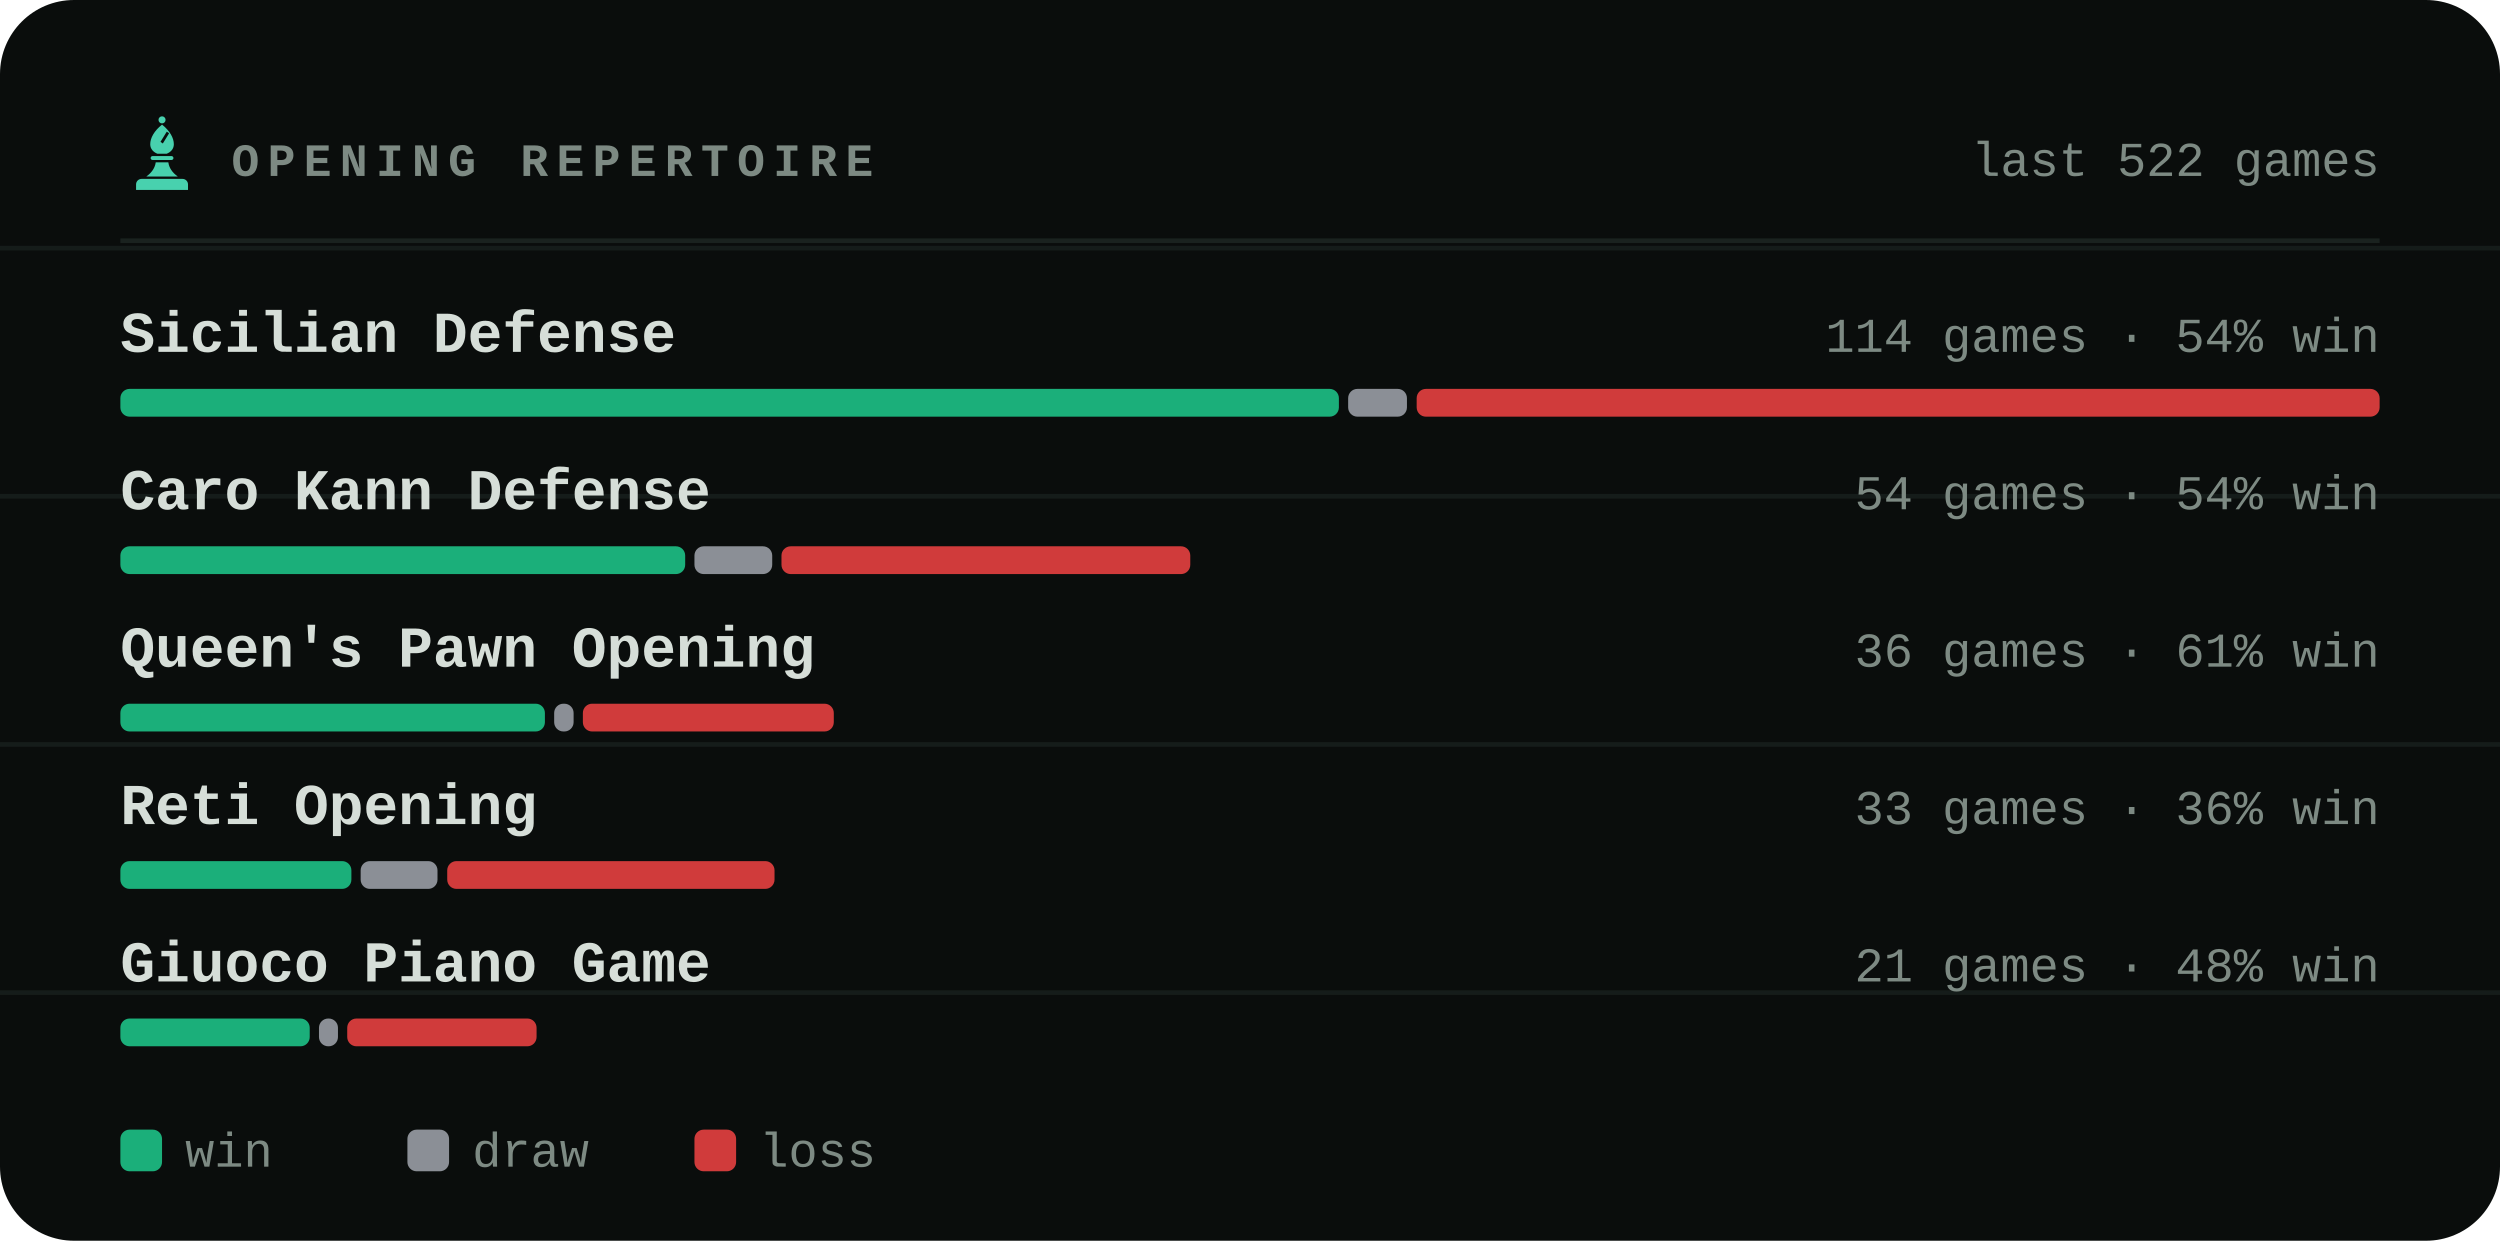
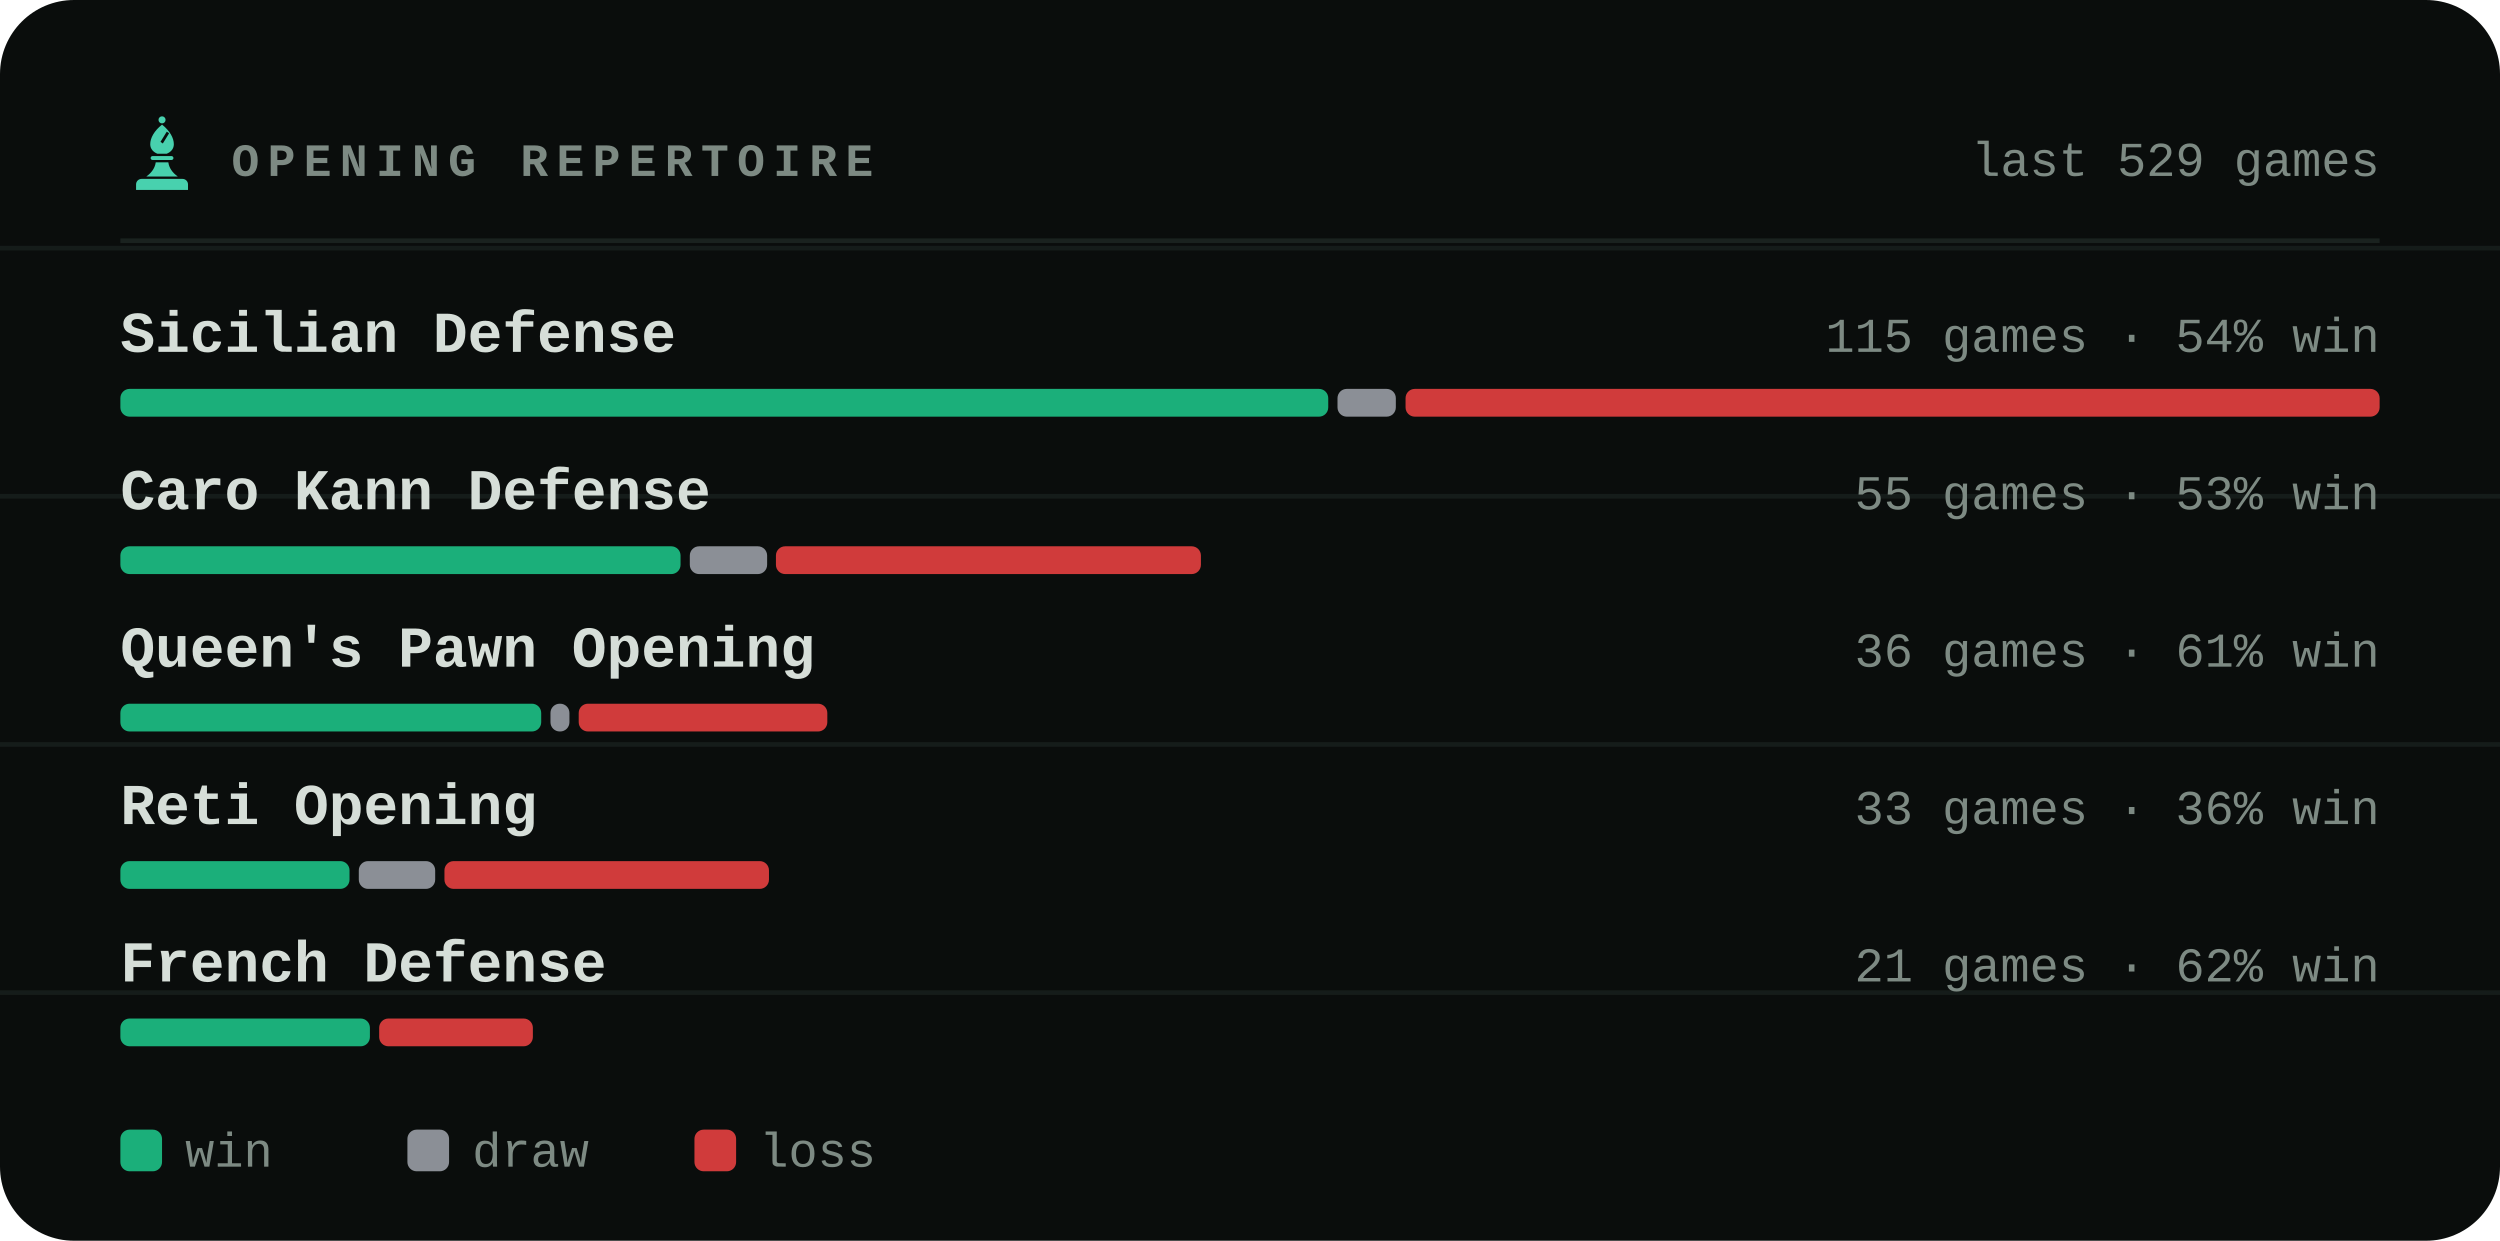
<svg xmlns="http://www.w3.org/2000/svg" viewBox="0 0 540 268" width="540" height="268" role="img" aria-label="Most played openings of bappozl">
  <style>svg{font-family:ui-monospace,'SF Mono',Menlo,Consolas,'Liberation Mono',monospace}text{fill:#d6ded8;white-space:pre}.bg{fill:#0a0d0c}.acc{fill:#48d1ae}.win{fill:#1baf7a}.draw{fill:#8b8f96}.loss{fill:#d03b3b}.lbl{font-size:10px;font-weight:600;letter-spacing:.18em;fill:#7d8a83}.cap{font-size:10.5px;font-weight:500;fill:#7d8a83}.num{font-family:ui-monospace,'SF Mono',Menlo,Consolas,'Liberation Mono',monospace;font-weight:700;letter-spacing:-.02em}.tick{font-size:9px;font-weight:500;fill:#7d8a83;opacity:.75}.dl{font-size:10px;font-weight:600}.rule{stroke:#1a221f;stroke-width:1;fill:none}.grid{stroke:#1a221f;stroke-width:1;fill:none;opacity:.7}.ln{fill:none;stroke:#48d1ae;stroke-width:2;stroke-linecap:round;stroke-linejoin:round}.ring{stroke:#0a0d0c;stroke-width:2}.hollow{fill:none;stroke-width:1.5}.sq{fill:#d6ded8;opacity:.035}</style>
  <rect class="bg" width="540" height="268" rx="16" />
  <line class="grid" x1="0" y1="53.6" x2="540" y2="53.6" opacity=".5" />
  <line class="grid" x1="0" y1="107.2" x2="540" y2="107.2" opacity=".5" />
  <line class="grid" x1="0" y1="160.8" x2="540" y2="160.8" opacity=".5" />
  <line class="grid" x1="0" y1="214.4" x2="540" y2="214.4" opacity=".5" />
  <g class="acc" transform="translate(26.5,24.7) scale(0.17)">
    <circle cx="50" cy="7" r="4.5" />
    <path fill-rule="evenodd" d="M50 13C60 21 65 30 65 38c0 6-4 10-9 12H44c-5-2-9-6-9-12 0-8 5-17 15-25zM56 22l3 2-8 13-3-2z" />
    <path d="M38 53h24a2.5 2.5 0 0 1 0 5H38a2.5 2.5 0 0 1 0-5z" />
    <path d="M42 61h16c1 7 5 13 12 18H30c7-5 11-11 12-18z" />
    <path d="M24 82h52a7 7 0 0 1 7 7v7H17v-7a7 7 0 0 1 7-7z" />
  </g>
  <text class="lbl" x="50" y="38">OPENING REPERTOIRE</text>
-   <text class="cap" x="514" y="38" text-anchor="end">last 522 games</text>
+   <text class="cap" x="514" y="38" text-anchor="end">last 529 games</text>
  <line class="rule" x1="26" y1="52" x2="514" y2="52" />
  <text x="26" y="76" style="font-size:12.5px;font-weight:600">Sicilian Defense</text>
-   <text class="cap" x="514" y="76" text-anchor="end">114 games · 54% win</text>
-   <rect x="26.0" y="84" width="263.2" height="6" rx="2" fill="#1baf7a" />
-   <rect x="291.2" y="84" width="12.7" height="6" rx="2" fill="#8b8f96" />
-   <rect x="306.0" y="84" width="208.0" height="6" rx="2" fill="#d03b3b" />
+   <text class="cap" x="514" y="76" text-anchor="end">115 games · 54% win</text>
+   <rect x="26.0" y="84" width="260.9" height="6" rx="2" fill="#1baf7a" />
+   <rect x="288.9" y="84" width="12.6" height="6" rx="2" fill="#8b8f96" />
+   <rect x="303.6" y="84" width="210.4" height="6" rx="2" fill="#d03b3b" />
  <text x="26" y="110" style="font-size:12.5px;font-weight:600">Caro Kann Defense</text>
-   <text class="cap" x="514" y="110" text-anchor="end">54 games · 54% win</text>
-   <rect x="26.0" y="118" width="122.0" height="6" rx="2" fill="#1baf7a" />
-   <rect x="150.0" y="118" width="16.8" height="6" rx="2" fill="#8b8f96" />
-   <rect x="168.8" y="118" width="88.3" height="6" rx="2" fill="#d03b3b" />
+   <text class="cap" x="514" y="110" text-anchor="end">55 games · 53% win</text>
+   <rect x="26.0" y="118" width="121.0" height="6" rx="2" fill="#1baf7a" />
+   <rect x="149.0" y="118" width="16.7" height="6" rx="2" fill="#8b8f96" />
+   <rect x="167.6" y="118" width="91.8" height="6" rx="2" fill="#d03b3b" />
  <text x="26" y="144" style="font-size:12.5px;font-weight:600">Queen's Pawn Opening</text>
  <text class="cap" x="514" y="144" text-anchor="end">36 games · 61% win</text>
-   <rect x="26.0" y="152" width="91.7" height="6" rx="2" fill="#1baf7a" />
-   <rect x="119.7" y="152" width="4.2" height="6" rx="2" fill="#8b8f96" />
-   <rect x="125.9" y="152" width="54.2" height="6" rx="2" fill="#d03b3b" />
+   <rect x="26.0" y="152" width="90.9" height="6" rx="2" fill="#1baf7a" />
+   <rect x="118.9" y="152" width="4.1" height="6" rx="2" fill="#8b8f96" />
+   <rect x="125.0" y="152" width="53.7" height="6" rx="2" fill="#d03b3b" />
  <text x="26" y="178" style="font-size:12.5px;font-weight:600">Reti Opening</text>
  <text class="cap" x="514" y="178" text-anchor="end">33 games · 36% win</text>
-   <rect x="26.0" y="186" width="49.9" height="6" rx="2" fill="#1baf7a" />
-   <rect x="77.9" y="186" width="16.6" height="6" rx="2" fill="#8b8f96" />
-   <rect x="96.6" y="186" width="70.7" height="6" rx="2" fill="#d03b3b" />
-   <text x="26" y="212" style="font-size:12.5px;font-weight:600">Giuoco Piano Game</text>
-   <text class="cap" x="514" y="212" text-anchor="end">21 games · 48% win</text>
-   <rect x="26.0" y="220" width="40.9" height="6" rx="2" fill="#1baf7a" />
-   <rect x="68.9" y="220" width="4.1" height="6" rx="2" fill="#8b8f96" />
-   <rect x="75.0" y="220" width="40.9" height="6" rx="2" fill="#d03b3b" />
+   <rect x="26.0" y="186" width="49.5" height="6" rx="2" fill="#1baf7a" />
+   <rect x="77.5" y="186" width="16.5" height="6" rx="2" fill="#8b8f96" />
+   <rect x="96.0" y="186" width="70.1" height="6" rx="2" fill="#d03b3b" />
+   <text x="26" y="212" style="font-size:12.5px;font-weight:600">French Defense</text>
+   <text class="cap" x="514" y="212" text-anchor="end">21 games · 62% win</text>
+   <rect x="26.0" y="220" width="53.9" height="6" rx="2" fill="#1baf7a" />
+   <rect x="81.9" y="220" width="33.2" height="6" rx="2" fill="#d03b3b" />
  <rect x="26" y="244" width="9" height="9" rx="2" fill="#1baf7a" />
  <text class="cap" x="40" y="252">win</text>
  <rect x="88" y="244" width="9" height="9" rx="2" fill="#8b8f96" />
  <text class="cap" x="102" y="252">draw</text>
  <rect x="150" y="244" width="9" height="9" rx="2" fill="#d03b3b" />
  <text class="cap" x="164" y="252">loss</text>
</svg>
